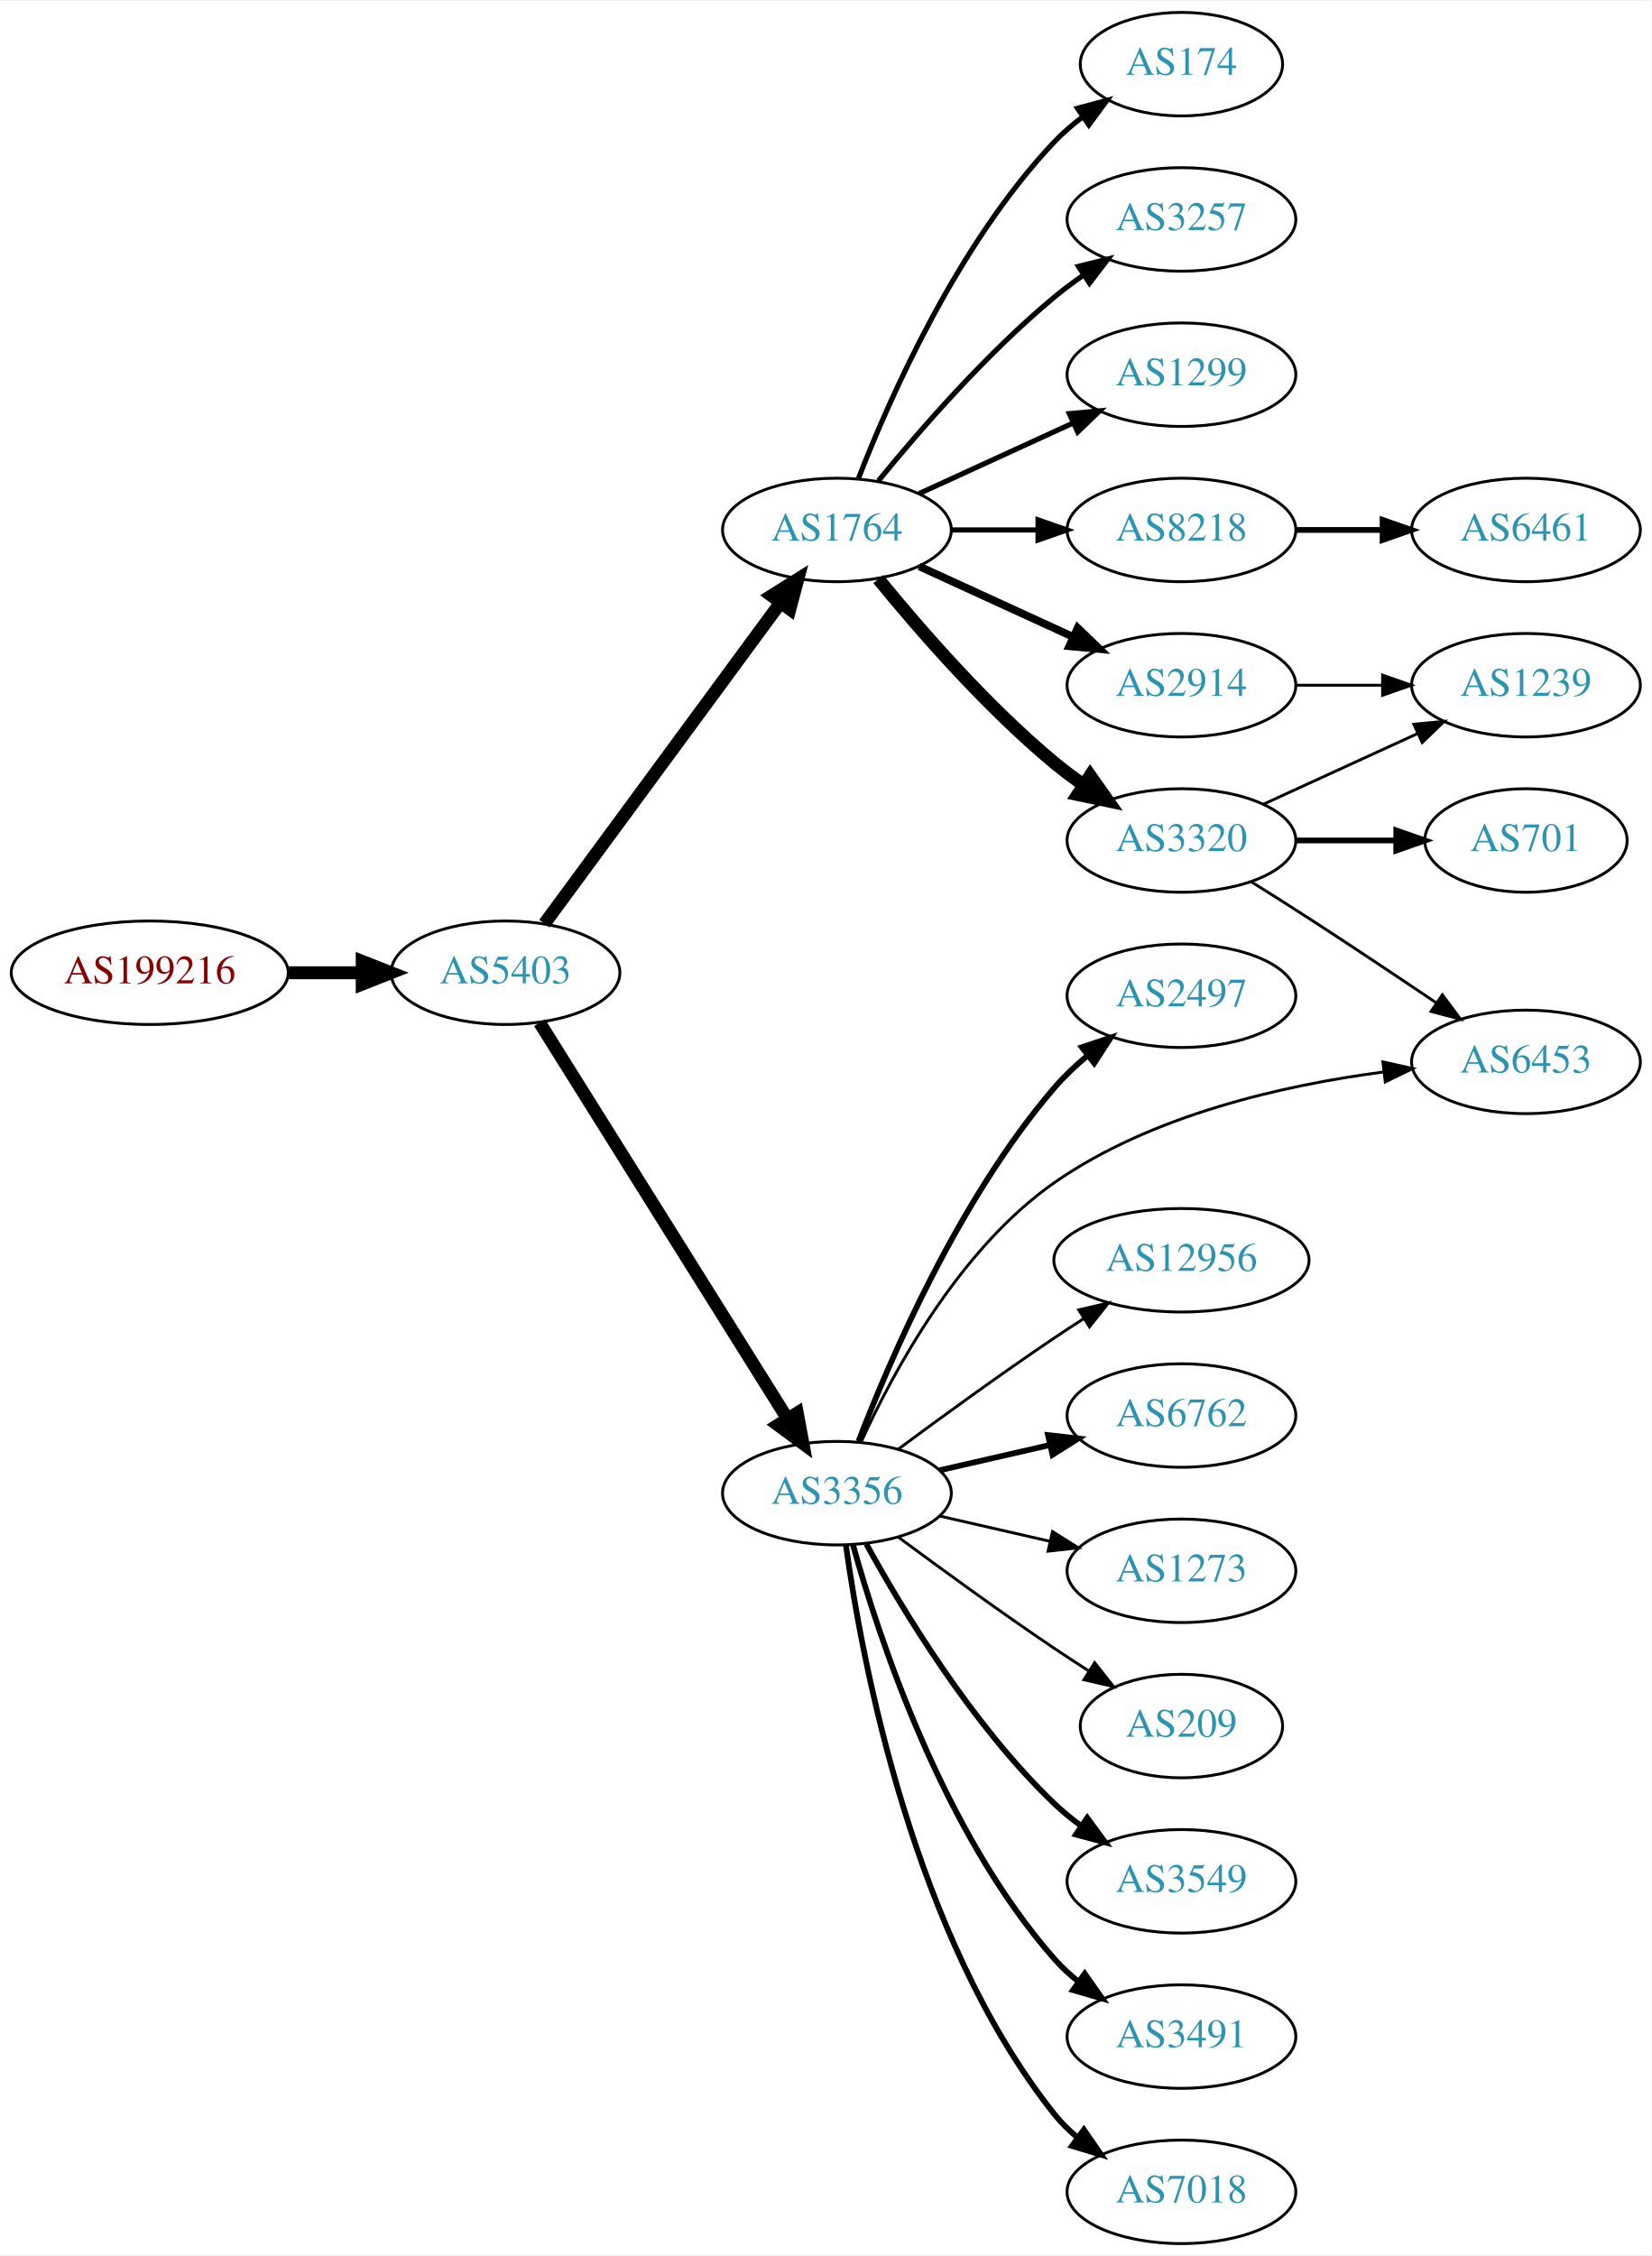
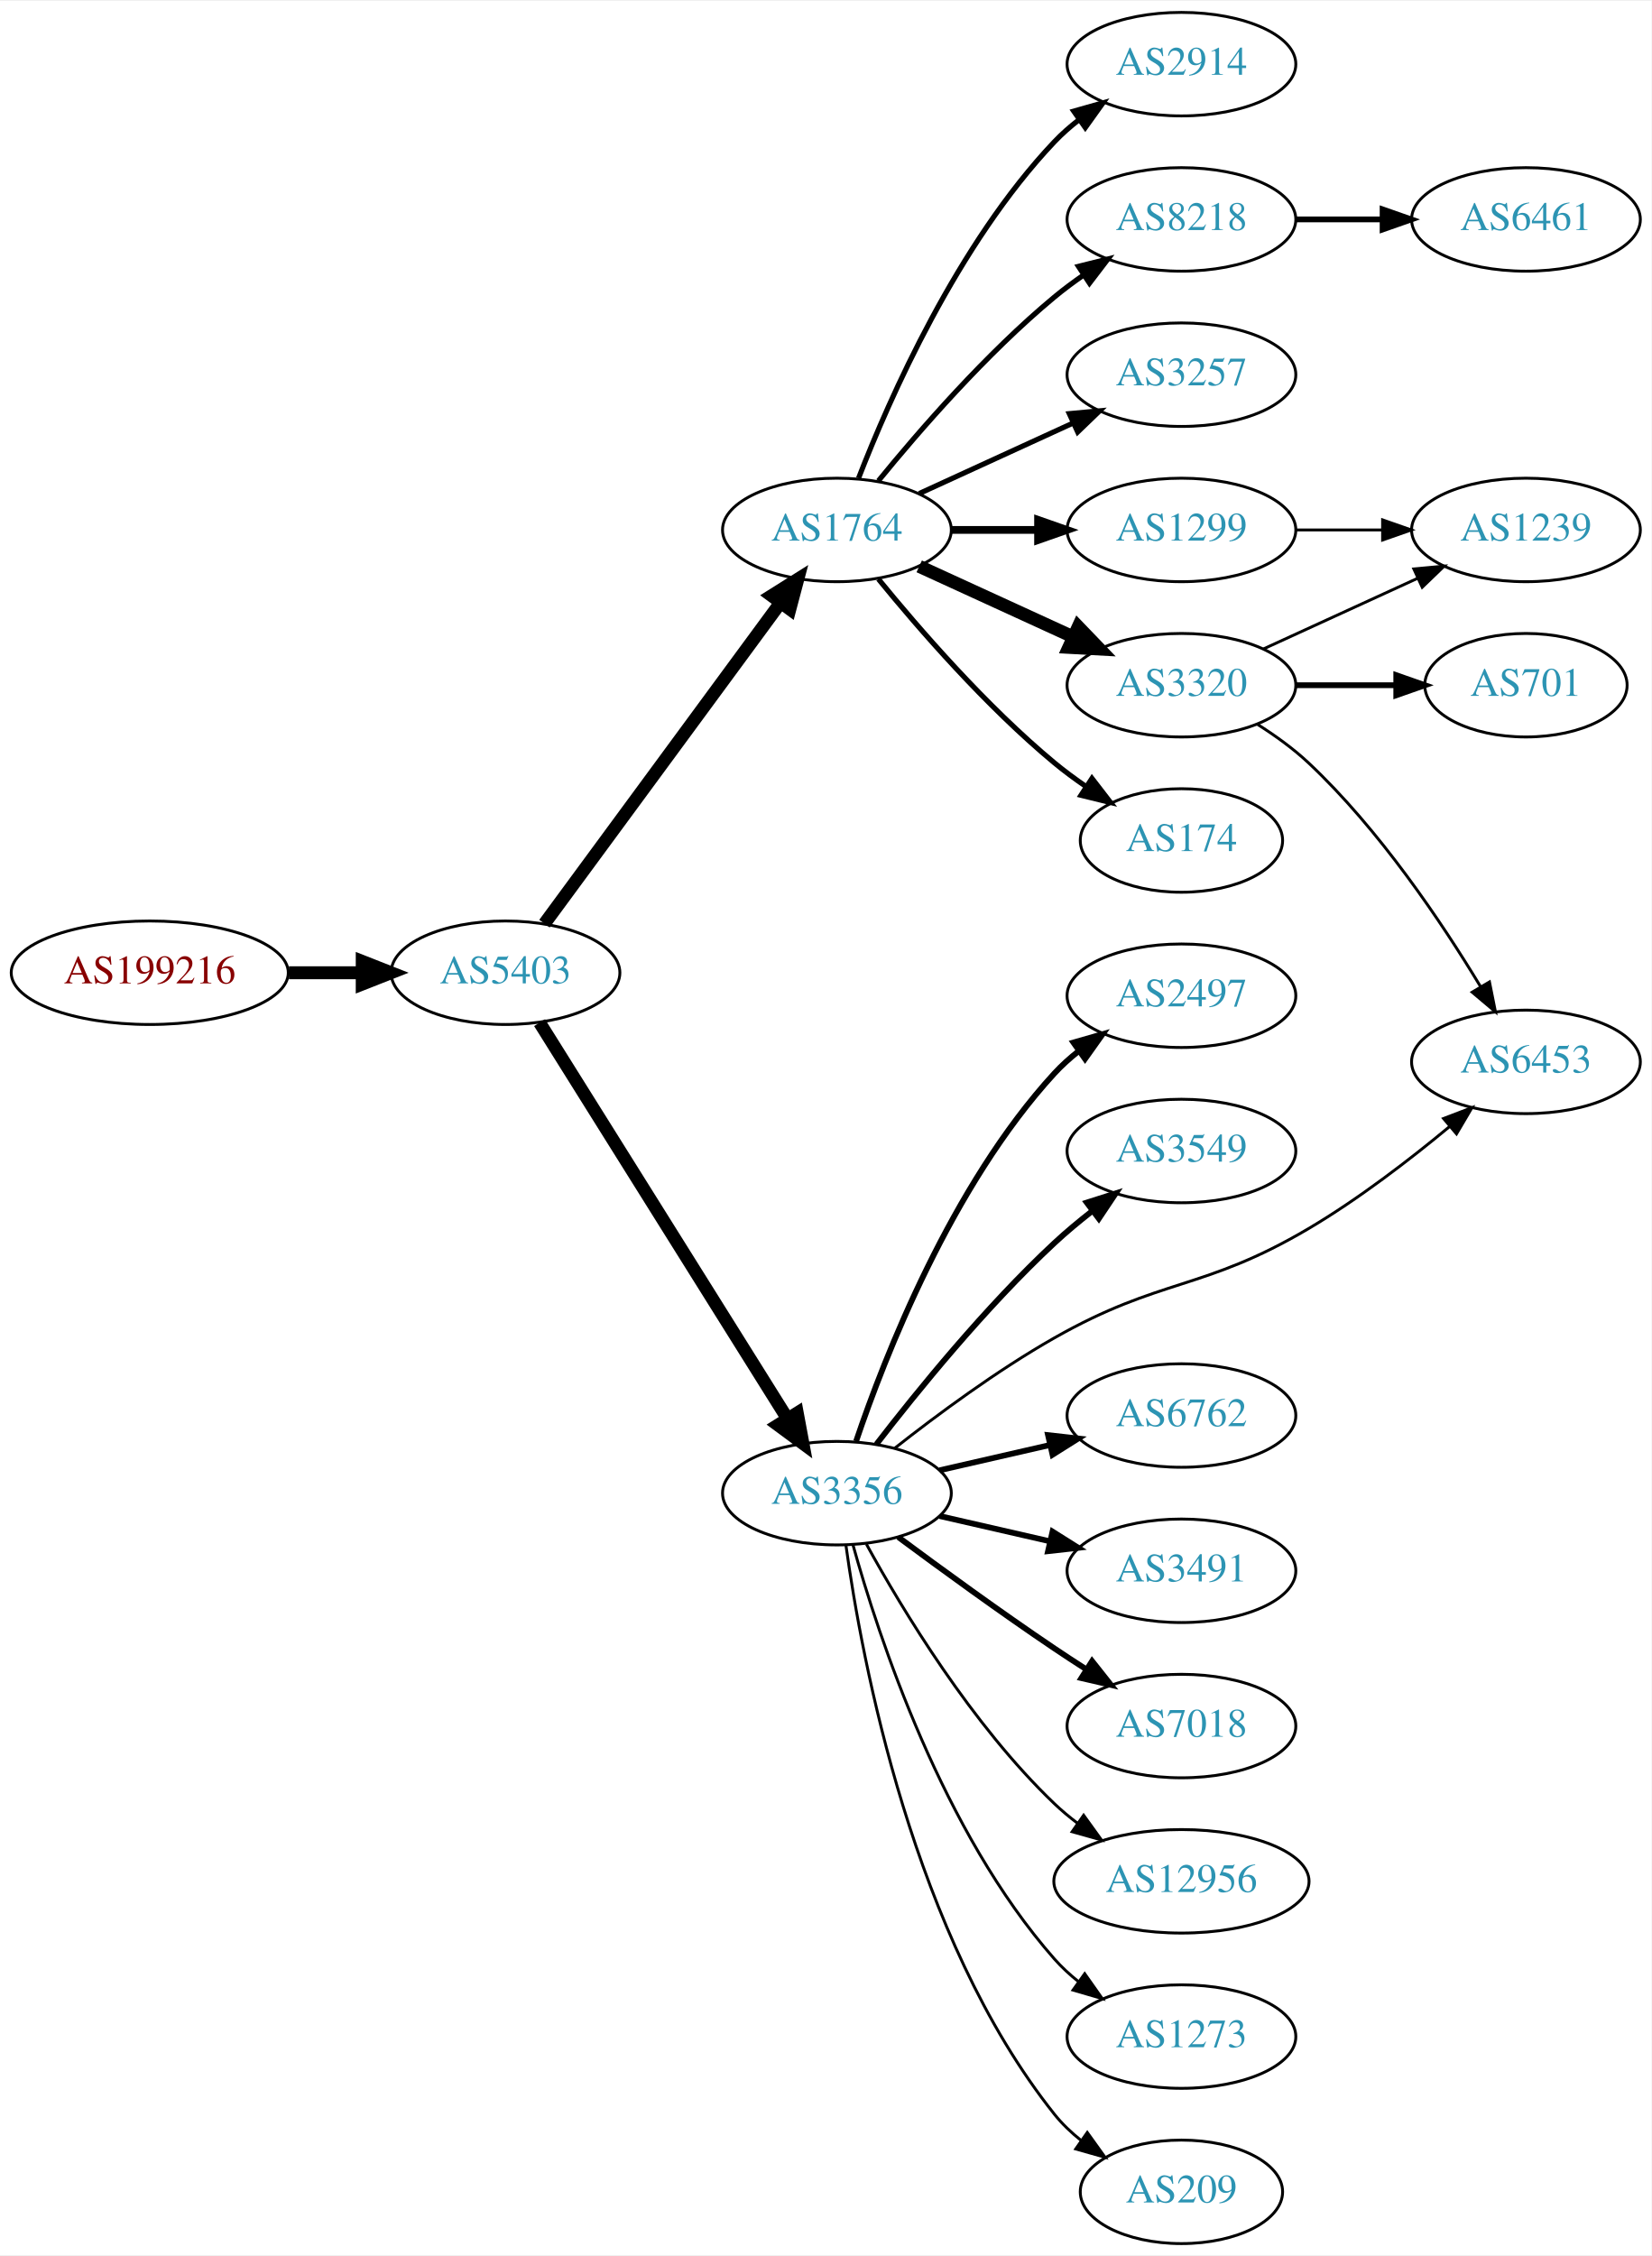
<svg xmlns="http://www.w3.org/2000/svg" xmlns:xlink="http://www.w3.org/1999/xlink" width="574pt" height="784pt" viewBox="0.00 0.00 574.46 784.00">
  <g id="graph0" class="graph" transform="scale(1 1) rotate(0) translate(4 780)">
    <polygon fill="white" stroke="none" points="-4,4 -4,-780 570.463,-780 570.463,4 -4,4" />
    <g id="node1" class="node">
      <g id="a_node1">
        <a xlink:href="/asn/199216" xlink:title="AS199216 ~ Compass-Verlag GmbH [AT]">
          <ellipse fill="#ffffff" stroke="black" cx="48.096" cy="-442" rx="48.192" ry="18" />
          <text text-anchor="middle" x="48.096" y="-438.3" font-family="Times,serif" font-size="14.00" fill="#880000">AS199216</text>
        </a>
      </g>
    </g>
    <g id="node2" class="node">
      <g id="a_node2">
        <a xlink:href="/asn/5403" xlink:title="AS5403 ~ AS5403 [AT]">
          <ellipse fill="#ffffff" stroke="black" cx="171.838" cy="-442" rx="39.794" ry="18" />
          <text text-anchor="middle" x="171.838" y="-438.3" font-family="Times,serif" font-size="14.00" fill="#2c94b3">AS5403</text>
        </a>
      </g>
    </g>
    <g id="edge1" class="edge">
      <path fill="none" stroke="black" stroke-width="4.5" d="M96.513,-442C104.867,-442 113.577,-442 121.969,-442" />
      <polygon fill="black" stroke="black" stroke-width="4.5" points="122.004,-445.938 132.004,-442 122.004,-438.063 122.004,-445.938" />
    </g>
    <g id="node3" class="node">
      <g id="a_node3">
+         <a xlink:href="/asn/3356" xlink:title="AS3356 ~ Level 3 Parent, LLC [US]">
+           <ellipse fill="#ffffff" stroke="black" cx="287.131" cy="-261" rx="39.794" ry="18" />
+           <text text-anchor="middle" x="287.131" y="-257.3" font-family="Times,serif" font-size="14.00" fill="#2c94b3">AS3356</text>
+         </a>
+       </g>
+     </g>
+     <g id="edge2" class="edge">
+       <path fill="none" stroke="black" stroke-width="4.5" d="M183.701,-424.645C203.664,-392.751 246.286,-324.657 269.769,-287.141" />
+       <polygon fill="black" stroke="black" stroke-width="4.5" points="273.333,-288.868 275.301,-278.302 266.657,-284.69 273.333,-288.868" />
+     </g>
+     <g id="node4" class="node">
+       <g id="a_node4">
        <a xlink:href="/asn/1764" xlink:title="AS1764 ~ NEXTLAYER-AS [AT]">
          <ellipse fill="#ffffff" stroke="black" cx="287.131" cy="-596" rx="39.794" ry="18" />
          <text text-anchor="middle" x="287.131" y="-592.3" font-family="Times,serif" font-size="14.00" fill="#2c94b3">AS1764</text>
        </a>
      </g>
    </g>
-     <g id="edge2" class="edge">
+     <g id="edge3" class="edge">
      <path fill="none" stroke="black" stroke-width="4.5" d="M185.395,-459.069C205.301,-486.127 244.216,-539.024 267.419,-570.564" />
      <polygon fill="black" stroke="black" stroke-width="4.5" points="264.42,-573.133 273.517,-578.854 270.763,-568.466 264.42,-573.133" />
    </g>
-     <g id="node4" class="node">
-       <g id="a_node4">
-         <a xlink:href="/asn/3356" xlink:title="AS3356 ~ Level 3 Parent, LLC [US]">
-           <ellipse fill="#ffffff" stroke="black" cx="287.131" cy="-261" rx="39.794" ry="18" />
-           <text text-anchor="middle" x="287.131" y="-257.3" font-family="Times,serif" font-size="14.00" fill="#2c94b3">AS3356</text>
-         </a>
-       </g>
-     </g>
-     <g id="edge3" class="edge">
-       <path fill="none" stroke="black" stroke-width="4.5" d="M183.701,-424.645C203.664,-392.751 246.286,-324.657 269.769,-287.141" />
-       <polygon fill="black" stroke="black" stroke-width="4.5" points="273.333,-288.868 275.301,-278.302 266.657,-284.69 273.333,-288.868" />
-     </g>
    <g id="node5" class="node">
      <g id="a_node5">
-         <a xlink:href="/asn/2914" xlink:title="AS2914 ~ NTT America, Inc. [US]">
-           <ellipse fill="#ffffff" stroke="black" cx="406.973" cy="-542" rx="39.794" ry="18" />
-           <text text-anchor="middle" x="406.973" y="-538.3" font-family="Times,serif" font-size="14.00" fill="#2c94b3">AS2914</text>
-         </a>
-       </g>
-     </g>
-     <g id="edge4" class="edge">
-       <path fill="none" stroke="black" stroke-width="2.7" d="M315.76,-583.339C331.717,-576.027 351.987,-566.739 369.27,-558.819" />
-       <polygon fill="black" stroke="black" stroke-width="2.7" points="370.885,-561.929 378.518,-554.581 367.969,-555.565 370.885,-561.929" />
-     </g>
-     <g id="node6" class="node">
-       <g id="a_node6">
-         <a xlink:href="/asn/8218" xlink:title="AS8218 ~ legacy Neotelecoms [FR]">
-           <ellipse fill="#ffffff" stroke="black" cx="406.973" cy="-596" rx="39.794" ry="18" />
-           <text text-anchor="middle" x="406.973" y="-592.3" font-family="Times,serif" font-size="14.00" fill="#2c94b3">AS8218</text>
-         </a>
-       </g>
-     </g>
-     <g id="edge5" class="edge">
-       <path fill="none" stroke="black" stroke-width="1.8" d="M327.044,-596C336.597,-596 346.947,-596 356.909,-596" />
-       <polygon fill="black" stroke="black" stroke-width="1.8" points="357.102,-599.5 367.102,-596 357.102,-592.5 357.102,-599.5" />
-     </g>
-     <g id="node7" class="node">
-       <g id="a_node7">
-         <a xlink:href="/asn/3320" xlink:title="AS3320 ~ DTAG [DE]">
-           <ellipse fill="#ffffff" stroke="black" cx="406.973" cy="-488" rx="39.794" ry="18" />
-           <text text-anchor="middle" x="406.973" y="-484.3" font-family="Times,serif" font-size="14.00" fill="#2c94b3">AS3320</text>
-         </a>
-       </g>
-     </g>
-     <g id="edge6" class="edge">
-       <path fill="none" stroke="black" stroke-width="4.5" d="M301.55,-578.935C315.665,-561.625 339.079,-534.655 362.777,-515 365.994,-512.332 369.494,-509.73 373.065,-507.259" />
-       <polygon fill="black" stroke="black" stroke-width="4.5" points="375.229,-510.548 381.421,-501.764 370.902,-503.968 375.229,-510.548" />
-     </g>
-     <g id="node8" class="node">
-       <g id="a_node8">
-         <a xlink:href="/asn/174" xlink:title="AS174 ~ Cogent Communications [US]">
-           <ellipse fill="#ffffff" stroke="black" cx="406.973" cy="-758" rx="35.194" ry="18" />
-           <text text-anchor="middle" x="406.973" y="-754.3" font-family="Times,serif" font-size="14.00" fill="#2c94b3">AS174</text>
-         </a>
-       </g>
-     </g>
-     <g id="edge7" class="edge">
-       <path fill="none" stroke="black" stroke-width="1.8" d="M294.654,-613.994C305.404,-641.728 329.062,-695.429 362.777,-731 365.72,-734.105 369.094,-737.001 372.629,-739.655" />
-       <polygon fill="black" stroke="black" stroke-width="1.8" points="370.815,-742.654 381.048,-745.397 374.759,-736.871 370.815,-742.654" />
-     </g>
-     <g id="node9" class="node">
-       <g id="a_node9">
-         <a xlink:href="/asn/3257" xlink:title="AS3257 ~ GTT [DE]">
-           <ellipse fill="#ffffff" stroke="black" cx="406.973" cy="-704" rx="39.794" ry="18" />
-           <text text-anchor="middle" x="406.973" y="-700.3" font-family="Times,serif" font-size="14.00" fill="#2c94b3">AS3257</text>
-         </a>
-       </g>
-     </g>
-     <g id="edge8" class="edge">
-       <path fill="none" stroke="black" stroke-width="1.8" d="M301.55,-613.065C315.665,-630.375 339.079,-657.345 362.777,-677 365.994,-679.668 369.494,-682.27 373.065,-684.741" />
-       <polygon fill="black" stroke="black" stroke-width="1.8" points="371.143,-687.666 381.421,-690.236 374.988,-681.817 371.143,-687.666" />
-     </g>
-     <g id="node10" class="node">
-       <g id="a_node10">
-         <a xlink:href="/asn/1299" xlink:title="AS1299 ~ Telia Carrier [EU]">
-           <ellipse fill="#ffffff" stroke="black" cx="406.973" cy="-650" rx="39.794" ry="18" />
-           <text text-anchor="middle" x="406.973" y="-646.3" font-family="Times,serif" font-size="14.00" fill="#2c94b3">AS1299</text>
-         </a>
-       </g>
-     </g>
-     <g id="edge9" class="edge">
-       <path fill="none" stroke="black" stroke-width="1.8" d="M315.76,-608.661C331.717,-615.973 351.987,-625.261 369.27,-633.181" />
-       <polygon fill="black" stroke="black" stroke-width="1.8" points="367.969,-636.435 378.518,-637.419 370.885,-630.071 367.969,-636.435" />
-     </g>
-     <g id="node11" class="node">
-       <g id="a_node11">
-         <a xlink:href="/asn/3549" xlink:title="AS3549 ~ Level 3 Parent, LLC [US]">
-           <ellipse fill="#ffffff" stroke="black" cx="406.973" cy="-126" rx="39.794" ry="18" />
-           <text text-anchor="middle" x="406.973" y="-122.3" font-family="Times,serif" font-size="14.00" fill="#2c94b3">AS3549</text>
-         </a>
-       </g>
-     </g>
-     <g id="edge10" class="edge">
-       <path fill="none" stroke="black" stroke-width="2" d="M297.372,-243.287C309.918,-220.439 334.095,-180.389 362.777,-153 365.646,-150.261 368.834,-147.653 372.144,-145.215" />
-       <polygon fill="black" stroke="black" stroke-width="2" points="374.207,-148.044 380.503,-139.523 370.267,-142.258 374.207,-148.044" />
-     </g>
-     <g id="node12" class="node">
-       <g id="a_node12">
-         <a xlink:href="/asn/3491" xlink:title="AS3491 ~ PCCW Global, Inc. [US]">
-           <ellipse fill="#ffffff" stroke="black" cx="406.973" cy="-72" rx="39.794" ry="18" />
-           <text text-anchor="middle" x="406.973" y="-68.3" font-family="Times,serif" font-size="14.00" fill="#2c94b3">AS3491</text>
-         </a>
-       </g>
-     </g>
-     <g id="edge11" class="edge">
-       <path fill="none" stroke="black" stroke-width="2" d="M292.704,-243.054C301.61,-211.005 323.894,-143.158 362.777,-99 365.261,-96.179 368.111,-93.551 371.137,-91.129" />
-       <polygon fill="black" stroke="black" stroke-width="2" points="373.322,-93.869 379.426,-85.209 369.254,-88.172 373.322,-93.869" />
-     </g>
-     <g id="node13" class="node">
-       <g id="a_node13">
-         <a xlink:href="/asn/7018" xlink:title="AS7018 ~ AT&amp;T Services, Inc. [US]">
-           <ellipse fill="#ffffff" stroke="black" cx="406.973" cy="-18" rx="39.794" ry="18" />
-           <text text-anchor="middle" x="406.973" y="-14.3" font-family="Times,serif" font-size="14.00" fill="#2c94b3">AS7018</text>
-         </a>
-       </g>
-     </g>
-     <g id="edge12" class="edge">
-       <path fill="none" stroke="black" stroke-width="2" d="M290.27,-242.83C295.77,-203.026 313.596,-106.767 362.777,-45 365.119,-42.06 367.873,-39.351 370.839,-36.879" />
-       <polygon fill="black" stroke="black" stroke-width="2" points="373.031,-39.612 379.045,-30.89 368.904,-33.958 373.031,-39.612" />
-     </g>
-     <g id="node14" class="node">
-       <g id="a_node14">
        <a xlink:href="/asn/2497" xlink:title="AS2497 ~ Internet Initiative Japan Inc. [JP]">
          <ellipse fill="#ffffff" stroke="black" cx="406.973" cy="-434" rx="39.794" ry="18" />
          <text text-anchor="middle" x="406.973" y="-430.3" font-family="Times,serif" font-size="14.00" fill="#2c94b3">AS2497</text>
        </a>
      </g>
    </g>
-     <g id="edge13" class="edge">
-       <path fill="none" stroke="black" stroke-width="2" d="M294.64,-279.015C305.527,-307.42 329.555,-363.352 362.777,-402 366.188,-405.968 370.177,-409.732 374.326,-413.193" />
-       <polygon fill="black" stroke="black" stroke-width="2" points="372.347,-416.086 382.395,-419.445 376.634,-410.553 372.347,-416.086" />
-     </g>
-     <g id="node15" class="node">
-       <g id="a_node15">
+     <g id="edge4" class="edge">
+       <path fill="none" stroke="black" stroke-width="2" d="M293.793,-279.027C303.795,-308.59 326.98,-367.983 362.777,-407 365.318,-409.77 368.206,-412.364 371.256,-414.764" />
+       <polygon fill="black" stroke="black" stroke-width="2" points="369.394,-417.734 379.578,-420.654 373.438,-412.021 369.394,-417.734" />
+     </g>
+     <g id="node6" class="node">
+       <g id="a_node6">
+         <a xlink:href="/asn/3549" xlink:title="AS3549 ~ Level 3 Parent, LLC [US]">
+           <ellipse fill="#ffffff" stroke="black" cx="406.973" cy="-380" rx="39.794" ry="18" />
+           <text text-anchor="middle" x="406.973" y="-376.3" font-family="Times,serif" font-size="14.00" fill="#2c94b3">AS3549</text>
+         </a>
+       </g>
+     </g>
+     <g id="edge5" class="edge">
+       <path fill="none" stroke="black" stroke-width="2" d="M300.867,-278.016C314.972,-296.311 338.888,-325.761 362.777,-348 366.876,-351.816 371.426,-355.6 375.991,-359.159" />
+       <polygon fill="black" stroke="black" stroke-width="2" points="374.034,-362.066 384.13,-365.279 378.241,-356.472 374.034,-362.066" />
+     </g>
+     <g id="node7" class="node">
+       <g id="a_node7">
        <a xlink:href="/asn/6453" xlink:title="AS6453 ~ TATA COMMUNICATIONS (AMERICA) INC [US]">
          <ellipse fill="#ffffff" stroke="black" cx="526.816" cy="-411" rx="39.794" ry="18" />
          <text text-anchor="middle" x="526.816" y="-407.3" font-family="Times,serif" font-size="14.00" fill="#2c94b3">AS6453</text>
        </a>
      </g>
    </g>
-     <g id="edge14" class="edge">
-       <path fill="none" stroke="black" d="M295.616,-278.913C306.671,-303.126 329.689,-345.919 362.777,-369 396.561,-392.565 442.555,-402.914 477.079,-407.455" />
-       <polygon fill="black" stroke="black" points="477.055,-410.977 487.399,-408.686 477.884,-404.026 477.055,-410.977" />
-     </g>
-     <g id="node16" class="node">
-       <g id="a_node16">
-         <a xlink:href="/asn/12956" xlink:title="AS12956 ~ TELXIUS [ES]">
-           <ellipse fill="#ffffff" stroke="black" cx="406.973" cy="-342" rx="44.393" ry="18" />
-           <text text-anchor="middle" x="406.973" y="-338.3" font-family="Times,serif" font-size="14.00" fill="#2c94b3">AS12956</text>
-         </a>
-       </g>
-     </g>
-     <g id="edge15" class="edge">
-       <path fill="none" stroke="black" d="M308.461,-276.277C323.324,-287.304 344.068,-302.407 362.777,-315 366.067,-317.215 369.53,-319.482 373.004,-321.715" />
-       <polygon fill="black" stroke="black" points="371.252,-324.748 381.572,-327.148 375.001,-318.837 371.252,-324.748" />
-     </g>
-     <g id="node17" class="node">
-       <g id="a_node17">
+     <g id="edge6" class="edge">
+       <path fill="none" stroke="black" d="M307.296,-276.677C321.924,-288.185 342.884,-303.712 362.777,-315 399.969,-336.104 414.346,-331.261 451.17,-353 468.536,-363.252 486.43,-377.026 500.343,-388.578" />
+       <polygon fill="black" stroke="black" points="498.143,-391.301 508.041,-395.08 502.66,-385.953 498.143,-391.301" />
+     </g>
+     <g id="node8" class="node">
+       <g id="a_node8">
        <a xlink:href="/asn/6762" xlink:title="AS6762 ~ TELECOM ITALIA SPARKLE S.p.A. [IT]">
          <ellipse fill="#ffffff" stroke="black" cx="406.973" cy="-288" rx="39.794" ry="18" />
          <text text-anchor="middle" x="406.973" y="-284.3" font-family="Times,serif" font-size="14.00" fill="#2c94b3">AS6762</text>
        </a>
      </g>
    </g>
-     <g id="edge16" class="edge">
+     <g id="edge7" class="edge">
      <path fill="none" stroke="black" stroke-width="2" d="M322.85,-268.955C334.85,-271.704 348.471,-274.825 361.164,-277.733" />
      <polygon fill="black" stroke="black" stroke-width="2" points="360.566,-281.187 371.095,-280.009 362.129,-274.364 360.566,-281.187" />
    </g>
+     <g id="node9" class="node">
+       <g id="a_node9">
+         <a xlink:href="/asn/3491" xlink:title="AS3491 ~ PCCW Global, Inc. [US]">
+           <ellipse fill="#ffffff" stroke="black" cx="406.973" cy="-234" rx="39.794" ry="18" />
+           <text text-anchor="middle" x="406.973" y="-230.3" font-family="Times,serif" font-size="14.00" fill="#2c94b3">AS3491</text>
+         </a>
+       </g>
+     </g>
+     <g id="edge8" class="edge">
+       <path fill="none" stroke="black" stroke-width="2" d="M322.85,-253.045C334.85,-250.296 348.471,-247.175 361.164,-244.267" />
+       <polygon fill="black" stroke="black" stroke-width="2" points="362.129,-247.636 371.095,-241.991 360.566,-240.813 362.129,-247.636" />
+     </g>
+     <g id="node10" class="node">
+       <g id="a_node10">
+         <a xlink:href="/asn/7018" xlink:title="AS7018 ~ AT&amp;T Services, Inc. [US]">
+           <ellipse fill="#ffffff" stroke="black" cx="406.973" cy="-180" rx="39.794" ry="18" />
+           <text text-anchor="middle" x="406.973" y="-176.3" font-family="Times,serif" font-size="14.00" fill="#2c94b3">AS7018</text>
+         </a>
+       </g>
+     </g>
+     <g id="edge9" class="edge">
+       <path fill="none" stroke="black" stroke-width="2" d="M308.461,-245.723C323.324,-234.696 344.068,-219.593 362.777,-207 366.326,-204.611 370.077,-202.161 373.825,-199.758" />
+       <polygon fill="black" stroke="black" stroke-width="2" points="375.893,-202.591 382.474,-194.288 372.151,-196.675 375.893,-202.591" />
+     </g>
+     <g id="node11" class="node">
+       <g id="a_node11">
+         <a xlink:href="/asn/12956" xlink:title="AS12956 ~ TELXIUS [ES]">
+           <ellipse fill="#ffffff" stroke="black" cx="406.973" cy="-126" rx="44.393" ry="18" />
+           <text text-anchor="middle" x="406.973" y="-122.3" font-family="Times,serif" font-size="14.00" fill="#2c94b3">AS12956</text>
+         </a>
+       </g>
+     </g>
+     <g id="edge10" class="edge">
+       <path fill="none" stroke="black" d="M297.372,-243.287C309.918,-220.439 334.095,-180.389 362.777,-153 365.284,-150.607 368.035,-148.313 370.898,-146.145" />
+       <polygon fill="black" stroke="black" points="372.949,-148.982 379.148,-140.39 368.944,-143.241 372.949,-148.982" />
+     </g>
+     <g id="node12" class="node">
+       <g id="a_node12">
+         <a xlink:href="/asn/1273" xlink:title="AS1273 ~ Vodafone Group PLC [EU]">
+           <ellipse fill="#ffffff" stroke="black" cx="406.973" cy="-72" rx="39.794" ry="18" />
+           <text text-anchor="middle" x="406.973" y="-68.3" font-family="Times,serif" font-size="14.00" fill="#2c94b3">AS1273</text>
+         </a>
+       </g>
+     </g>
+     <g id="edge11" class="edge">
+       <path fill="none" stroke="black" d="M292.704,-243.054C301.61,-211.005 323.894,-143.158 362.777,-99 365.261,-96.179 368.111,-93.551 371.137,-91.129" />
+       <polygon fill="black" stroke="black" points="373.322,-93.869 379.426,-85.209 369.254,-88.172 373.322,-93.869" />
+     </g>
+     <g id="node13" class="node">
+       <g id="a_node13">
+         <a xlink:href="/asn/209" xlink:title="AS209 ~ CenturyLink Communications, LLC [US]">
+           <ellipse fill="#ffffff" stroke="black" cx="406.973" cy="-18" rx="35.194" ry="18" />
+           <text text-anchor="middle" x="406.973" y="-14.3" font-family="Times,serif" font-size="14.00" fill="#2c94b3">AS209</text>
+         </a>
+       </g>
+     </g>
+     <g id="edge12" class="edge">
+       <path fill="none" stroke="black" d="M290.27,-242.83C295.77,-203.026 313.596,-106.767 362.777,-45 365.442,-41.653 368.642,-38.607 372.08,-35.868" />
+       <polygon fill="black" stroke="black" points="374.218,-38.643 380.394,-30.035 370.198,-32.913 374.218,-38.643" />
+     </g>
+     <g id="node14" class="node">
+       <g id="a_node14">
+         <a xlink:href="/asn/174" xlink:title="AS174 ~ Cogent Communications [US]">
+           <ellipse fill="#ffffff" stroke="black" cx="406.973" cy="-488" rx="35.194" ry="18" />
+           <text text-anchor="middle" x="406.973" y="-484.3" font-family="Times,serif" font-size="14.00" fill="#2c94b3">AS174</text>
+         </a>
+       </g>
+     </g>
+     <g id="edge13" class="edge">
+       <path fill="none" stroke="black" stroke-width="1.8" d="M301.55,-578.935C315.665,-561.625 339.079,-534.655 362.777,-515 366.241,-512.128 370.033,-509.331 373.888,-506.692" />
+       <polygon fill="black" stroke="black" stroke-width="1.8" points="375.849,-509.592 382.32,-501.203 372.03,-503.725 375.849,-509.592" />
+     </g>
+     <g id="node15" class="node">
+       <g id="a_node15">
+         <a xlink:href="/asn/1299" xlink:title="AS1299 ~ Telia Carrier [EU]">
+           <ellipse fill="#ffffff" stroke="black" cx="406.973" cy="-596" rx="39.794" ry="18" />
+           <text text-anchor="middle" x="406.973" y="-592.3" font-family="Times,serif" font-size="14.00" fill="#2c94b3">AS1299</text>
+         </a>
+       </g>
+     </g>
+     <g id="edge14" class="edge">
+       <path fill="none" stroke="black" stroke-width="2.7" d="M327.044,-596C336.597,-596 346.947,-596 356.909,-596" />
+       <polygon fill="black" stroke="black" stroke-width="2.7" points="357.102,-599.5 367.102,-596 357.102,-592.5 357.102,-599.5" />
+     </g>
+     <g id="node16" class="node">
+       <g id="a_node16">
+         <a xlink:href="/asn/3320" xlink:title="AS3320 ~ DTAG [DE]">
+           <ellipse fill="#ffffff" stroke="black" cx="406.973" cy="-542" rx="39.794" ry="18" />
+           <text text-anchor="middle" x="406.973" y="-538.3" font-family="Times,serif" font-size="14.00" fill="#2c94b3">AS3320</text>
+         </a>
+       </g>
+     </g>
+     <g id="edge15" class="edge">
+       <path fill="none" stroke="black" stroke-width="4.5" d="M315.76,-583.339C331.717,-576.027 351.987,-566.739 369.27,-558.819" />
+       <polygon fill="black" stroke="black" stroke-width="4.5" points="371.067,-562.327 378.518,-554.581 367.786,-555.168 371.067,-562.327" />
+     </g>
+     <g id="node17" class="node">
+       <g id="a_node17">
+         <a xlink:href="/asn/2914" xlink:title="AS2914 ~ NTT America, Inc. [US]">
+           <ellipse fill="#ffffff" stroke="black" cx="406.973" cy="-758" rx="39.794" ry="18" />
+           <text text-anchor="middle" x="406.973" y="-754.3" font-family="Times,serif" font-size="14.00" fill="#2c94b3">AS2914</text>
+         </a>
+       </g>
+     </g>
+     <g id="edge16" class="edge">
+       <path fill="none" stroke="black" stroke-width="1.8" d="M294.654,-613.994C305.404,-641.728 329.062,-695.429 362.777,-731 365.363,-733.728 368.281,-736.294 371.349,-738.677" />
+       <polygon fill="black" stroke="black" stroke-width="1.8" points="369.503,-741.658 379.697,-744.543 373.527,-735.93 369.503,-741.658" />
+     </g>
    <g id="node18" class="node">
      <g id="a_node18">
-         <a xlink:href="/asn/1273" xlink:title="AS1273 ~ Vodafone Group PLC [EU]">
-           <ellipse fill="#ffffff" stroke="black" cx="406.973" cy="-234" rx="39.794" ry="18" />
-           <text text-anchor="middle" x="406.973" y="-230.3" font-family="Times,serif" font-size="14.00" fill="#2c94b3">AS1273</text>
+         <a xlink:href="/asn/8218" xlink:title="AS8218 ~ legacy Neotelecoms [FR]">
+           <ellipse fill="#ffffff" stroke="black" cx="406.973" cy="-704" rx="39.794" ry="18" />
+           <text text-anchor="middle" x="406.973" y="-700.3" font-family="Times,serif" font-size="14.00" fill="#2c94b3">AS8218</text>
        </a>
      </g>
    </g>
    <g id="edge17" class="edge">
-       <path fill="none" stroke="black" d="M322.85,-253.045C334.85,-250.296 348.471,-247.175 361.164,-244.267" />
-       <polygon fill="black" stroke="black" points="362.129,-247.636 371.095,-241.991 360.566,-240.813 362.129,-247.636" />
+       <path fill="none" stroke="black" stroke-width="1.8" d="M301.55,-613.065C315.665,-630.375 339.079,-657.345 362.777,-677 365.994,-679.668 369.494,-682.27 373.065,-684.741" />
+       <polygon fill="black" stroke="black" stroke-width="1.8" points="371.143,-687.666 381.421,-690.236 374.988,-681.817 371.143,-687.666" />
    </g>
    <g id="node19" class="node">
      <g id="a_node19">
-         <a xlink:href="/asn/209" xlink:title="AS209 ~ CenturyLink Communications, LLC [US]">
-           <ellipse fill="#ffffff" stroke="black" cx="406.973" cy="-180" rx="35.194" ry="18" />
-           <text text-anchor="middle" x="406.973" y="-176.3" font-family="Times,serif" font-size="14.00" fill="#2c94b3">AS209</text>
+         <a xlink:href="/asn/3257" xlink:title="AS3257 ~ GTT [DE]">
+           <ellipse fill="#ffffff" stroke="black" cx="406.973" cy="-650" rx="39.794" ry="18" />
+           <text text-anchor="middle" x="406.973" y="-646.3" font-family="Times,serif" font-size="14.00" fill="#2c94b3">AS3257</text>
        </a>
      </g>
    </g>
    <g id="edge18" class="edge">
-       <path fill="none" stroke="black" d="M308.461,-245.723C323.324,-234.696 344.068,-219.593 362.777,-207 366.595,-204.431 370.645,-201.79 374.675,-199.214" />
-       <polygon fill="black" stroke="black" points="376.779,-202.025 383.369,-193.729 373.044,-196.105 376.779,-202.025" />
+       <path fill="none" stroke="black" stroke-width="1.8" d="M315.76,-608.661C331.717,-615.973 351.987,-625.261 369.27,-633.181" />
+       <polygon fill="black" stroke="black" stroke-width="1.8" points="367.969,-636.435 378.518,-637.419 370.885,-630.071 367.969,-636.435" />
+     </g>
+     <g id="node21" class="node">
+       <g id="a_node21">
+         <a xlink:href="/asn/1239" xlink:title="AS1239 ~ Sprint [US]">
+           <ellipse fill="#ffffff" stroke="black" cx="526.816" cy="-596" rx="39.794" ry="18" />
+           <text text-anchor="middle" x="526.816" y="-592.3" font-family="Times,serif" font-size="14.00" fill="#2c94b3">AS1239</text>
+         </a>
+       </g>
+     </g>
+     <g id="edge23" class="edge">
+       <path fill="none" stroke="black" d="M446.886,-596C456.439,-596 466.789,-596 476.752,-596" />
+       <polygon fill="black" stroke="black" points="476.944,-599.5 486.944,-596 476.944,-592.5 476.944,-599.5" />
+     </g>
+     <g id="edge21" class="edge">
+       <path fill="none" stroke="black" d="M433.383,-528.412C439.548,-524.515 445.88,-519.961 451.17,-515 475.816,-491.88 497.519,-459.536 511.079,-437.081" />
+       <polygon fill="black" stroke="black" points="514.128,-438.801 516.207,-428.412 508.103,-435.237 514.128,-438.801" />
+     </g>
+     <g id="node20" class="node">
+       <g id="a_node20">
+         <a xlink:href="/asn/701" xlink:title="AS701 ~ UUNET [US]">
+           <ellipse fill="#ffffff" stroke="black" cx="526.816" cy="-542" rx="35.194" ry="18" />
+           <text text-anchor="middle" x="526.816" y="-538.3" font-family="Times,serif" font-size="14.00" fill="#2c94b3">AS701</text>
+         </a>
+       </g>
+     </g>
+     <g id="edge19" class="edge">
+       <path fill="none" stroke="black" stroke-width="2" d="M446.886,-542C457.973,-542 470.132,-542 481.515,-542" />
+       <polygon fill="black" stroke="black" stroke-width="2" points="481.697,-545.5 491.696,-542 481.696,-538.5 481.697,-545.5" />
+     </g>
+     <g id="edge20" class="edge">
+       <path fill="none" stroke="black" d="M435.602,-554.661C451.559,-561.973 471.83,-571.261 489.113,-579.181" />
+       <polygon fill="black" stroke="black" points="487.811,-582.435 498.36,-583.419 490.727,-576.071 487.811,-582.435" />
    </g>
    <g id="node22" class="node">
      <g id="a_node22">
-         <a xlink:href="/asn/1239" xlink:title="AS1239 ~ Sprint [US]">
-           <ellipse fill="#ffffff" stroke="black" cx="526.816" cy="-542" rx="39.794" ry="18" />
-           <text text-anchor="middle" x="526.816" y="-538.3" font-family="Times,serif" font-size="14.00" fill="#2c94b3">AS1239</text>
-         </a>
-       </g>
-     </g>
-     <g id="edge23" class="edge">
-       <path fill="none" stroke="black" d="M446.886,-542C456.439,-542 466.789,-542 476.752,-542" />
-       <polygon fill="black" stroke="black" points="476.944,-545.5 486.944,-542 476.944,-538.5 476.944,-545.5" />
-     </g>
-     <g id="node20" class="node">
-       <g id="a_node20">
        <a xlink:href="/asn/6461" xlink:title="AS6461 ~ Zayo Bandwidth [US]">
-           <ellipse fill="#ffffff" stroke="black" cx="526.816" cy="-596" rx="39.794" ry="18" />
-           <text text-anchor="middle" x="526.816" y="-592.3" font-family="Times,serif" font-size="14.00" fill="#2c94b3">AS6461</text>
-         </a>
-       </g>
-     </g>
-     <g id="edge19" class="edge">
-       <path fill="none" stroke="black" stroke-width="2" d="M446.886,-596C456.439,-596 466.789,-596 476.752,-596" />
-       <polygon fill="black" stroke="black" stroke-width="2" points="476.944,-599.5 486.944,-596 476.944,-592.5 476.944,-599.5" />
+           <ellipse fill="#ffffff" stroke="black" cx="526.816" cy="-704" rx="39.794" ry="18" />
+           <text text-anchor="middle" x="526.816" y="-700.3" font-family="Times,serif" font-size="14.00" fill="#2c94b3">AS6461</text>
+         </a>
+       </g>
    </g>
    <g id="edge22" class="edge">
-       <path fill="none" stroke="black" d="M431.373,-473.561C437.815,-469.535 444.785,-465.132 451.17,-461 465.886,-451.475 482.067,-440.678 495.591,-431.56" />
-       <polygon fill="black" stroke="black" points="497.727,-434.341 504.052,-425.841 493.807,-428.541 497.727,-434.341" />
-     </g>
-     <g id="node21" class="node">
-       <g id="a_node21">
-         <a xlink:href="/asn/701" xlink:title="AS701 ~ UUNET [US]">
-           <ellipse fill="#ffffff" stroke="black" cx="526.816" cy="-488" rx="35.194" ry="18" />
-           <text text-anchor="middle" x="526.816" y="-484.3" font-family="Times,serif" font-size="14.00" fill="#2c94b3">AS701</text>
-         </a>
-       </g>
-     </g>
-     <g id="edge20" class="edge">
-       <path fill="none" stroke="black" stroke-width="2" d="M446.886,-488C457.973,-488 470.132,-488 481.515,-488" />
-       <polygon fill="black" stroke="black" stroke-width="2" points="481.697,-491.5 491.696,-488 481.696,-484.5 481.697,-491.5" />
-     </g>
-     <g id="edge21" class="edge">
-       <path fill="none" stroke="black" d="M435.602,-500.661C451.559,-507.973 471.83,-517.261 489.113,-525.181" />
-       <polygon fill="black" stroke="black" points="487.811,-528.435 498.36,-529.419 490.727,-522.071 487.811,-528.435" />
+       <path fill="none" stroke="black" stroke-width="2" d="M446.886,-704C456.439,-704 466.789,-704 476.752,-704" />
+       <polygon fill="black" stroke="black" stroke-width="2" points="476.944,-707.5 486.944,-704 476.944,-700.5 476.944,-707.5" />
    </g>
  </g>
</svg>
